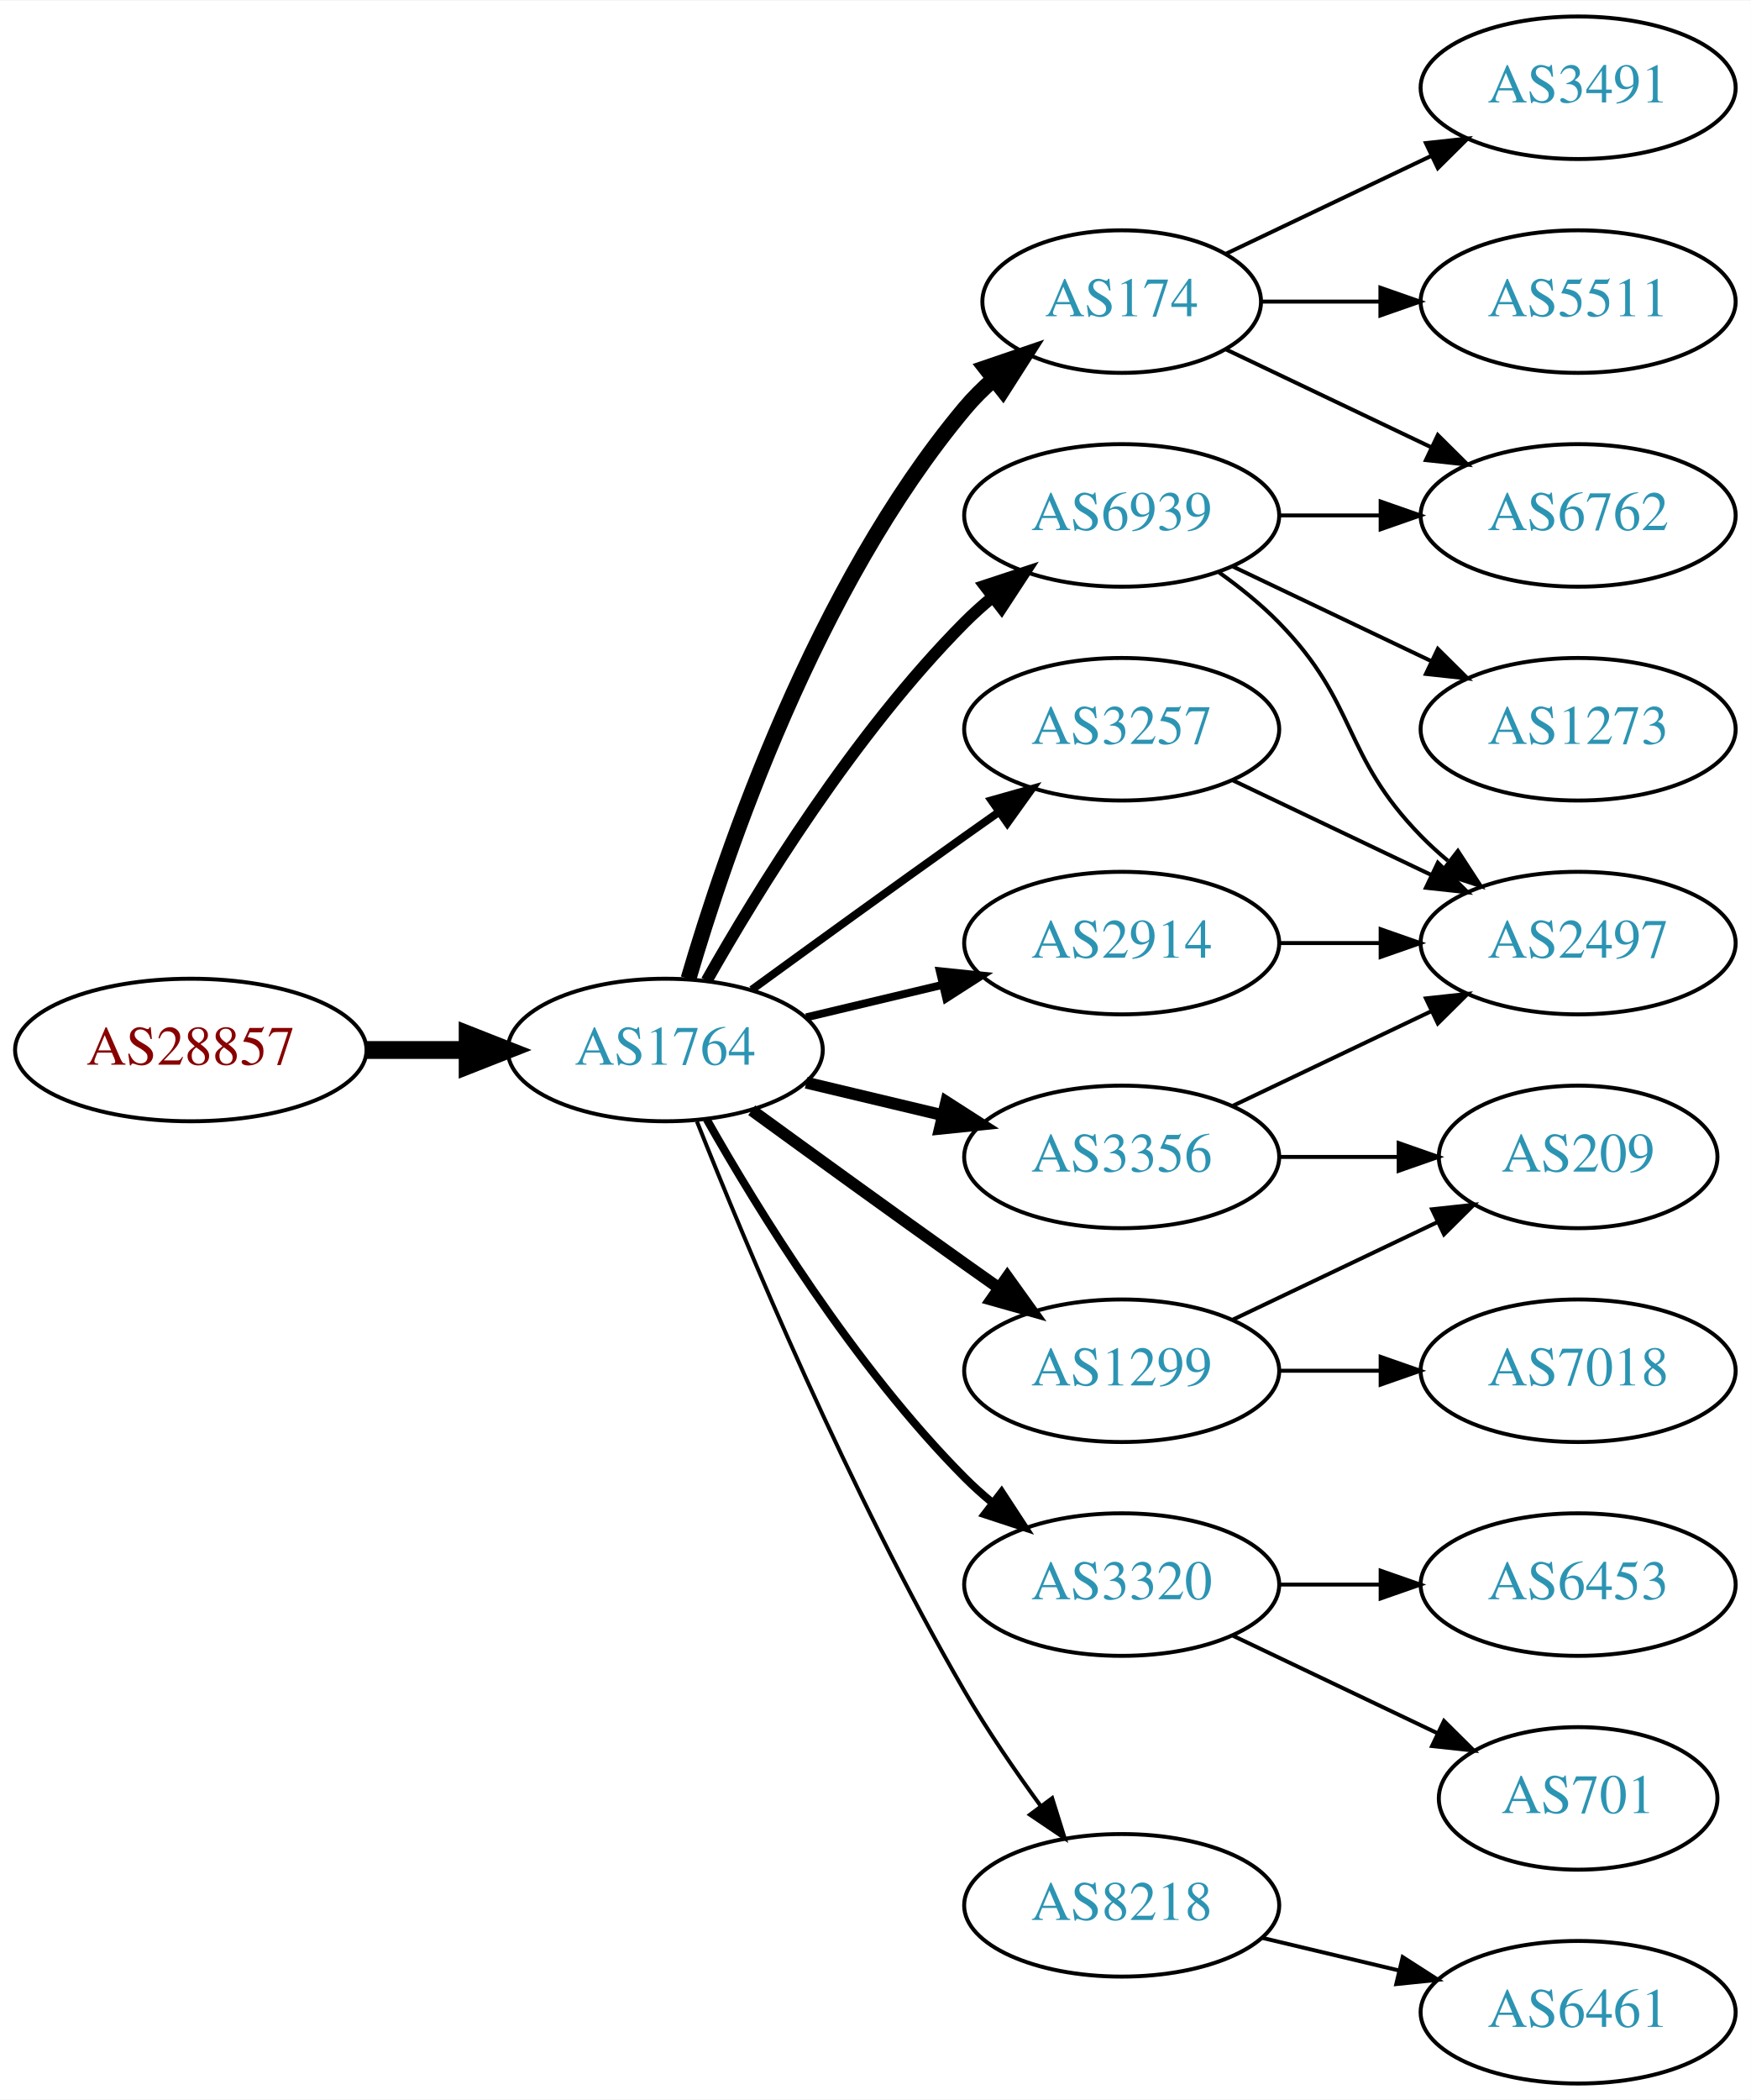
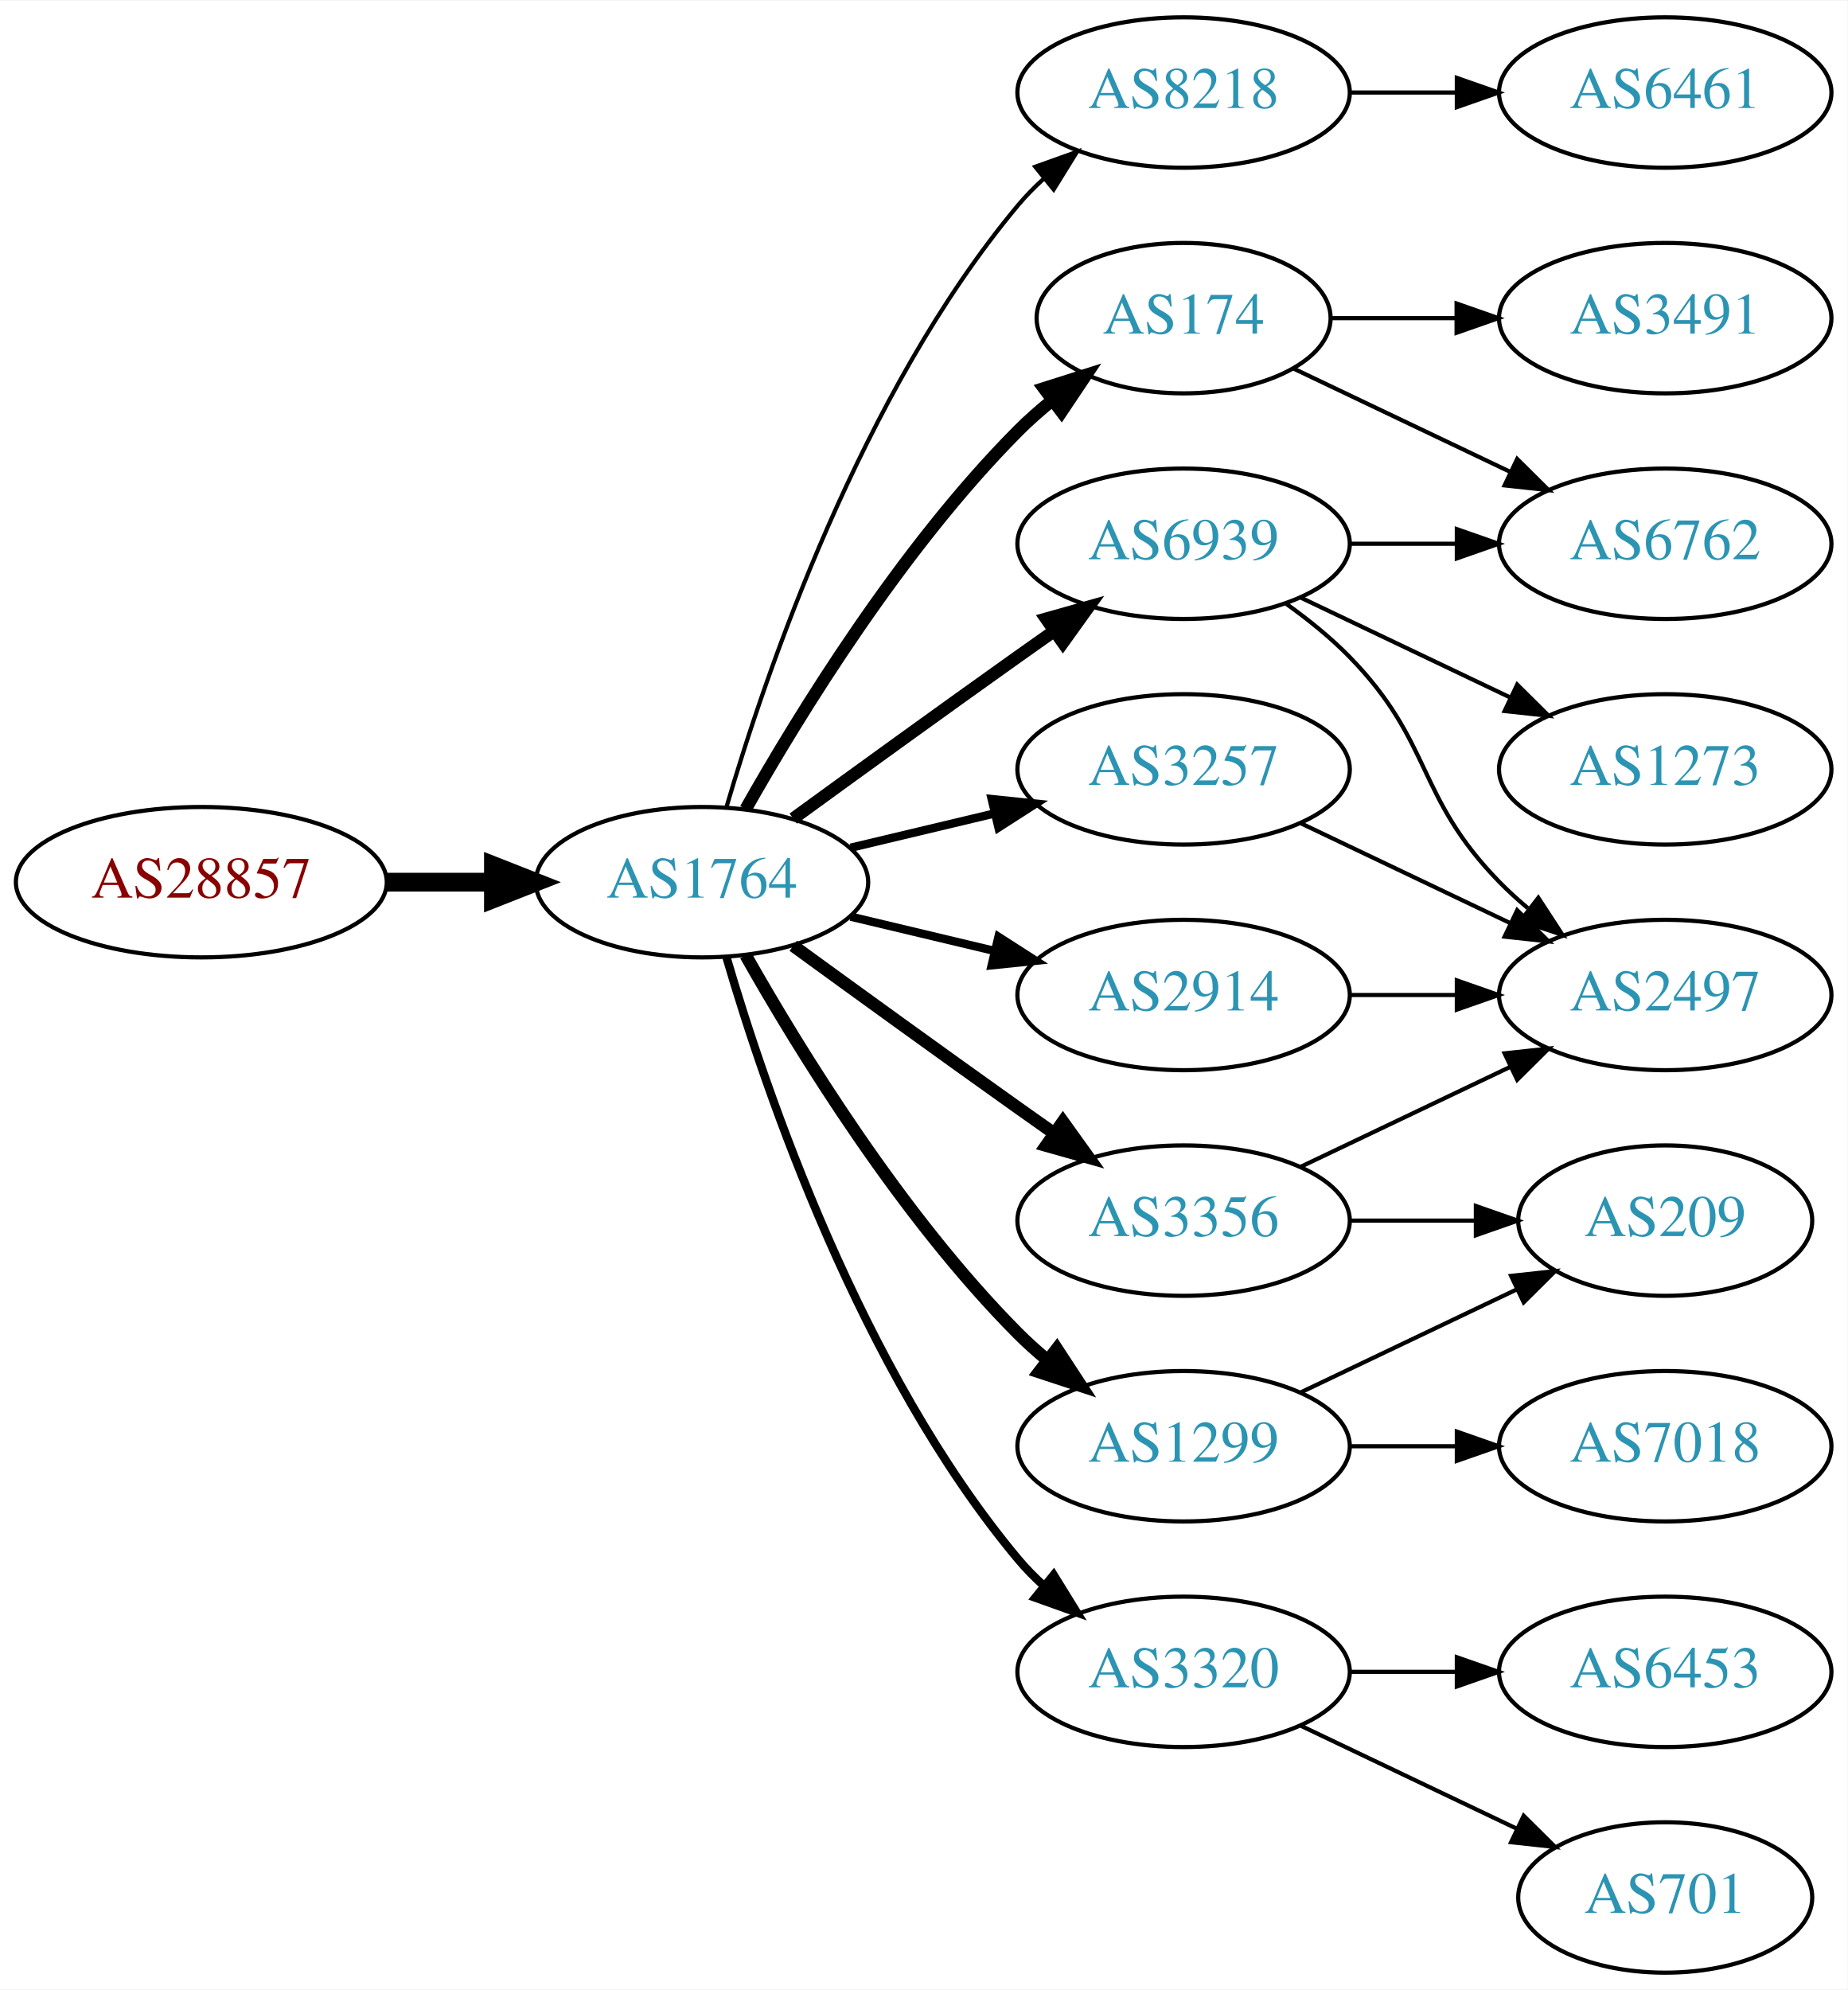
- <svg xmlns="http://www.w3.org/2000/svg" xmlns:xlink="http://www.w3.org/1999/xlink" width="442pt" height="530pt" viewBox="0.00 0.00 442.27 530.00">
-   <g id="graph0" class="graph" transform="scale(1 1) rotate(0) translate(4 526)">
-     <polygon fill="white" stroke="none" points="-4,4 -4,-526 438.271,-526 438.271,4 -4,4" />
+ <svg xmlns="http://www.w3.org/2000/svg" xmlns:xlink="http://www.w3.org/1999/xlink" width="442pt" height="476pt" viewBox="0.00 0.00 442.27 476.00">
+   <g id="graph0" class="graph" transform="scale(1 1) rotate(0) translate(4 472)">
+     <polygon fill="white" stroke="none" points="-4,4 -4,-472 438.271,-472 438.271,4 -4,4" />
    <g id="node1" class="node">
      <g id="a_node1">
        <a xlink:href="/asn/28857" xlink:title="AS28857 ~ DXC Technology Austria GmbH [AT]">
          <ellipse fill="#ffffff" stroke="black" cx="44.196" cy="-261" rx="44.393" ry="18" />
          <text text-anchor="middle" x="44.196" y="-257.3" font-family="Times,serif" font-size="14.00" fill="#880000">AS28857</text>
        </a>
      </g>
    </g>
    <g id="node2" class="node">
      <g id="a_node2">
        <a xlink:href="/asn/1764" xlink:title="AS1764 ~ NEXTLAYER-AS [AT]">
          <ellipse fill="#ffffff" stroke="black" cx="164.039" cy="-261" rx="39.794" ry="18" />
          <text text-anchor="middle" x="164.039" y="-257.3" font-family="Times,serif" font-size="14.00" fill="#2c94b3">AS1764</text>
        </a>
      </g>
    </g>
    <g id="edge1" class="edge">
      <path fill="none" stroke="black" stroke-width="4.5" d="M88.407,-261C96.72,-261 105.482,-261 113.965,-261" />
      <polygon fill="black" stroke="black" stroke-width="4.5" points="114.123,-264.938 124.123,-261 114.123,-257.063 114.123,-264.938" />
    </g>
    <g id="node3" class="node">
      <g id="a_node3">
        <a xlink:href="/asn/174" xlink:title="AS174 ~ Cogent Communications [US]">
-           <ellipse fill="#ffffff" stroke="black" cx="279.332" cy="-450" rx="35.194" ry="18" />
-           <text text-anchor="middle" x="279.332" y="-446.3" font-family="Times,serif" font-size="14.00" fill="#2c94b3">AS174</text>
+           <ellipse fill="#ffffff" stroke="black" cx="279.332" cy="-396" rx="35.194" ry="18" />
+           <text text-anchor="middle" x="279.332" y="-392.3" font-family="Times,serif" font-size="14.00" fill="#2c94b3">AS174</text>
        </a>
      </g>
    </g>
    <g id="edge2" class="edge">
-       <path fill="none" stroke="black" stroke-width="4" d="M169.913,-279.002C179.227,-310.844 202.043,-377.981 239.685,-423 241.838,-425.574 244.292,-428.017 246.896,-430.303" />
-       <polygon fill="black" stroke="black" stroke-width="4" points="244.98,-433.249 255.007,-436.672 249.303,-427.743 244.98,-433.249" />
+       <path fill="none" stroke="black" stroke-width="3" d="M174.498,-278.49C187.28,-301.096 211.712,-340.886 239.685,-369 242.185,-371.513 244.946,-373.949 247.807,-376.261" />
+       <polygon fill="black" stroke="black" stroke-width="3" points="245.905,-379.21 256.004,-382.413 250.108,-373.611 245.905,-379.21" />
    </g>
    <g id="node4" class="node">
      <g id="a_node4">
-         <a xlink:href="/asn/6939" xlink:title="AS6939 ~ Hurricane Electric LLC [US]">
-           <ellipse fill="#ffffff" stroke="black" cx="279.332" cy="-396" rx="39.794" ry="18" />
-           <text text-anchor="middle" x="279.332" y="-392.3" font-family="Times,serif" font-size="14.00" fill="#2c94b3">AS6939</text>
+         <a xlink:href="/asn/8218" xlink:title="AS8218 ~ legacy Neotelecoms [FR]">
+           <ellipse fill="#ffffff" stroke="black" cx="279.332" cy="-450" rx="39.794" ry="18" />
+           <text text-anchor="middle" x="279.332" y="-446.3" font-family="Times,serif" font-size="14.00" fill="#2c94b3">AS8218</text>
        </a>
      </g>
    </g>
    <g id="edge3" class="edge">
-       <path fill="none" stroke="black" stroke-width="3" d="M174.498,-278.49C187.28,-301.096 211.712,-340.886 239.685,-369 241.796,-371.121 244.092,-373.188 246.477,-375.171" />
-       <polygon fill="black" stroke="black" stroke-width="3" points="244.73,-378.242 254.793,-381.556 248.993,-372.69 244.73,-378.242" />
+       <path fill="none" stroke="black" d="M169.913,-279.002C179.227,-310.844 202.043,-377.981 239.685,-423 241.555,-425.237 243.654,-427.374 245.88,-429.396" />
+       <polygon fill="black" stroke="black" points="243.823,-432.234 253.799,-435.804 248.227,-426.793 243.823,-432.234" />
    </g>
    <g id="node5" class="node">
      <g id="a_node5">
+         <a xlink:href="/asn/6939" xlink:title="AS6939 ~ Hurricane Electric LLC [US]">
+           <ellipse fill="#ffffff" stroke="black" cx="279.332" cy="-342" rx="39.794" ry="18" />
+           <text text-anchor="middle" x="279.332" y="-338.3" font-family="Times,serif" font-size="14.00" fill="#2c94b3">AS6939</text>
+         </a>
+       </g>
+     </g>
+     <g id="edge4" class="edge">
+       <path fill="none" stroke="black" stroke-width="3" d="M185.887,-276.222C200.821,-287.091 221.435,-302.025 239.685,-315 242.506,-317.005 245.449,-319.085 248.397,-321.159" />
+       <polygon fill="black" stroke="black" stroke-width="3" points="246.424,-324.05 256.621,-326.926 250.443,-318.319 246.424,-324.05" />
+     </g>
+     <g id="node6" class="node">
+       <g id="a_node6">
        <a xlink:href="/asn/1299" xlink:title="AS1299 ~ Telia Carrier [EU]">
+           <ellipse fill="#ffffff" stroke="black" cx="279.332" cy="-126" rx="39.794" ry="18" />
+           <text text-anchor="middle" x="279.332" y="-122.3" font-family="Times,serif" font-size="14.00" fill="#2c94b3">AS1299</text>
+         </a>
+       </g>
+     </g>
+     <g id="edge5" class="edge">
+       <path fill="none" stroke="black" stroke-width="3" d="M174.498,-243.51C187.28,-220.904 211.712,-181.114 239.685,-153 241.796,-150.879 244.092,-148.812 246.477,-146.829" />
+       <polygon fill="black" stroke="black" stroke-width="3" points="248.993,-149.31 254.793,-140.444 244.73,-143.758 248.993,-149.31" />
+     </g>
+     <g id="node7" class="node">
+       <g id="a_node7">
+         <a xlink:href="/asn/3257" xlink:title="AS3257 ~ GTT [DE]">
+           <ellipse fill="#ffffff" stroke="black" cx="279.332" cy="-288" rx="39.794" ry="18" />
+           <text text-anchor="middle" x="279.332" y="-284.3" font-family="Times,serif" font-size="14.00" fill="#2c94b3">AS3257</text>
+         </a>
+       </g>
+     </g>
+     <g id="edge6" class="edge">
+       <path fill="none" stroke="black" stroke-width="2" d="M199.646,-269.248C210.517,-271.838 222.671,-274.735 234.114,-277.462" />
+       <polygon fill="black" stroke="black" stroke-width="2" points="233.397,-280.889 243.936,-279.803 235.02,-274.08 233.397,-280.889" />
+     </g>
+     <g id="node8" class="node">
+       <g id="a_node8">
+         <a xlink:href="/asn/2914" xlink:title="AS2914 ~ NTT America, Inc. [US]">
+           <ellipse fill="#ffffff" stroke="black" cx="279.332" cy="-234" rx="39.794" ry="18" />
+           <text text-anchor="middle" x="279.332" y="-230.3" font-family="Times,serif" font-size="14.00" fill="#2c94b3">AS2914</text>
+         </a>
+       </g>
+     </g>
+     <g id="edge7" class="edge">
+       <path fill="none" stroke="black" stroke-width="2" d="M199.646,-252.752C210.517,-250.162 222.671,-247.265 234.114,-244.538" />
+       <polygon fill="black" stroke="black" stroke-width="2" points="235.02,-247.92 243.936,-242.197 233.397,-241.111 235.02,-247.92" />
+     </g>
+     <g id="node9" class="node">
+       <g id="a_node9">
+         <a xlink:href="/asn/3320" xlink:title="AS3320 ~ DTAG [DE]">
+           <ellipse fill="#ffffff" stroke="black" cx="279.332" cy="-72" rx="39.794" ry="18" />
+           <text text-anchor="middle" x="279.332" y="-68.3" font-family="Times,serif" font-size="14.00" fill="#2c94b3">AS3320</text>
+         </a>
+       </g>
+     </g>
+     <g id="edge8" class="edge">
+       <path fill="none" stroke="black" stroke-width="2" d="M169.913,-242.998C179.227,-211.156 202.043,-144.019 239.685,-99 241.555,-96.763 243.654,-94.626 245.88,-92.604" />
+       <polygon fill="black" stroke="black" stroke-width="2" points="248.227,-95.207 253.799,-86.196 243.823,-89.766 248.227,-95.207" />
+     </g>
+     <g id="node10" class="node">
+       <g id="a_node10">
+         <a xlink:href="/asn/3356" xlink:title="AS3356 ~ Level 3 Parent, LLC [US]">
          <ellipse fill="#ffffff" stroke="black" cx="279.332" cy="-180" rx="39.794" ry="18" />
-           <text text-anchor="middle" x="279.332" y="-176.3" font-family="Times,serif" font-size="14.00" fill="#2c94b3">AS1299</text>
-         </a>
-       </g>
-     </g>
-     <g id="edge4" class="edge">
+           <text text-anchor="middle" x="279.332" y="-176.3" font-family="Times,serif" font-size="14.00" fill="#2c94b3">AS3356</text>
+         </a>
+       </g>
+     </g>
+     <g id="edge9" class="edge">
      <path fill="none" stroke="black" stroke-width="3" d="M185.887,-245.778C200.821,-234.909 221.435,-219.975 239.685,-207 242.506,-204.995 245.449,-202.915 248.397,-200.841" />
      <polygon fill="black" stroke="black" stroke-width="3" points="250.443,-203.681 256.621,-195.074 246.424,-197.95 250.443,-203.681" />
-     </g>
-     <g id="node6" class="node">
-       <g id="a_node6">
-         <a xlink:href="/asn/3356" xlink:title="AS3356 ~ Level 3 Parent, LLC [US]">
-           <ellipse fill="#ffffff" stroke="black" cx="279.332" cy="-234" rx="39.794" ry="18" />
-           <text text-anchor="middle" x="279.332" y="-230.3" font-family="Times,serif" font-size="14.00" fill="#2c94b3">AS3356</text>
-         </a>
-       </g>
-     </g>
-     <g id="edge5" class="edge">
-       <path fill="none" stroke="black" stroke-width="3" d="M199.646,-252.752C210.517,-250.162 222.671,-247.265 234.114,-244.538" />
-       <polygon fill="black" stroke="black" stroke-width="3" points="235.02,-247.92 243.936,-242.197 233.397,-241.111 235.02,-247.92" />
-     </g>
-     <g id="node7" class="node">
-       <g id="a_node7">
-         <a xlink:href="/asn/3320" xlink:title="AS3320 ~ DTAG [DE]">
-           <ellipse fill="#ffffff" stroke="black" cx="279.332" cy="-126" rx="39.794" ry="18" />
-           <text text-anchor="middle" x="279.332" y="-122.3" font-family="Times,serif" font-size="14.00" fill="#2c94b3">AS3320</text>
-         </a>
-       </g>
-     </g>
-     <g id="edge6" class="edge">
-       <path fill="none" stroke="black" stroke-width="2" d="M174.498,-243.51C187.28,-220.904 211.712,-181.114 239.685,-153 241.796,-150.879 244.092,-148.812 246.477,-146.829" />
-       <polygon fill="black" stroke="black" stroke-width="2" points="248.993,-149.31 254.793,-140.444 244.73,-143.758 248.993,-149.31" />
-     </g>
-     <g id="node8" class="node">
-       <g id="a_node8">
-         <a xlink:href="/asn/8218" xlink:title="AS8218 ~ legacy Neotelecoms [FR]">
-           <ellipse fill="#ffffff" stroke="black" cx="279.332" cy="-45" rx="39.794" ry="18" />
-           <text text-anchor="middle" x="279.332" y="-41.3" font-family="Times,serif" font-size="14.00" fill="#2c94b3">AS8218</text>
-         </a>
-       </g>
-     </g>
-     <g id="edge7" class="edge">
-       <path fill="none" stroke="black" d="M172.042,-242.949C184.169,-212.43 210.587,-149.067 239.685,-99 245.392,-89.181 252.43,-78.922 258.929,-70.016" />
-       <polygon fill="black" stroke="black" points="261.77,-72.061 264.934,-61.95 256.155,-67.881 261.77,-72.061" />
-     </g>
-     <g id="node9" class="node">
-       <g id="a_node9">
-         <a xlink:href="/asn/3257" xlink:title="AS3257 ~ GTT [DE]">
-           <ellipse fill="#ffffff" stroke="black" cx="279.332" cy="-342" rx="39.794" ry="18" />
-           <text text-anchor="middle" x="279.332" y="-338.3" font-family="Times,serif" font-size="14.00" fill="#2c94b3">AS3257</text>
-         </a>
-       </g>
-     </g>
-     <g id="edge8" class="edge">
-       <path fill="none" stroke="black" stroke-width="2" d="M185.887,-276.222C200.821,-287.091 221.435,-302.025 239.685,-315 242.506,-317.005 245.449,-319.085 248.397,-321.159" />
-       <polygon fill="black" stroke="black" stroke-width="2" points="246.424,-324.05 256.621,-326.926 250.443,-318.319 246.424,-324.05" />
-     </g>
-     <g id="node10" class="node">
-       <g id="a_node10">
-         <a xlink:href="/asn/2914" xlink:title="AS2914 ~ NTT America, Inc. [US]">
-           <ellipse fill="#ffffff" stroke="black" cx="279.332" cy="-288" rx="39.794" ry="18" />
-           <text text-anchor="middle" x="279.332" y="-284.3" font-family="Times,serif" font-size="14.00" fill="#2c94b3">AS2914</text>
-         </a>
-       </g>
-     </g>
-     <g id="edge9" class="edge">
-       <path fill="none" stroke="black" stroke-width="2" d="M199.646,-269.248C210.517,-271.838 222.671,-274.735 234.114,-277.462" />
-       <polygon fill="black" stroke="black" stroke-width="2" points="233.397,-280.889 243.936,-279.803 235.02,-274.08 233.397,-280.889" />
    </g>
    <g id="node12" class="node">
      <g id="a_node12">
        <a xlink:href="/asn/6762" xlink:title="AS6762 ~ TELECOM ITALIA SPARKLE S.p.A. [IT]">
+           <ellipse fill="#ffffff" stroke="black" cx="394.625" cy="-342" rx="39.794" ry="18" />
+           <text text-anchor="middle" x="394.625" y="-338.3" font-family="Times,serif" font-size="14.00" fill="#2c94b3">AS6762</text>
+         </a>
+       </g>
+     </g>
+     <g id="edge18" class="edge">
+       <path fill="none" stroke="black" d="M305.757,-383.881C321.059,-376.587 340.783,-367.186 357.665,-359.14" />
+       <polygon fill="black" stroke="black" points="359.184,-362.293 366.705,-354.831 356.172,-355.974 359.184,-362.293" />
+     </g>
+     <g id="node17" class="node">
+       <g id="a_node17">
+         <a xlink:href="/asn/3491" xlink:title="AS3491 ~ PCCW Global, Inc. [US]">
          <ellipse fill="#ffffff" stroke="black" cx="394.625" cy="-396" rx="39.794" ry="18" />
-           <text text-anchor="middle" x="394.625" y="-392.3" font-family="Times,serif" font-size="14.00" fill="#2c94b3">AS6762</text>
-         </a>
-       </g>
-     </g>
-     <g id="edge23" class="edge">
-       <path fill="none" stroke="black" d="M305.757,-437.881C321.059,-430.587 340.783,-421.186 357.665,-413.14" />
-       <polygon fill="black" stroke="black" points="359.184,-416.293 366.705,-408.831 356.172,-409.974 359.184,-416.293" />
-     </g>
-     <g id="node19" class="node">
-       <g id="a_node19">
-         <a xlink:href="/asn/3491" xlink:title="AS3491 ~ PCCW Global, Inc. [US]">
-           <ellipse fill="#ffffff" stroke="black" cx="394.625" cy="-504" rx="39.794" ry="18" />
-           <text text-anchor="middle" x="394.625" y="-500.3" font-family="Times,serif" font-size="14.00" fill="#2c94b3">AS3491</text>
-         </a>
-       </g>
-     </g>
-     <g id="edge21" class="edge">
-       <path fill="none" stroke="black" d="M305.757,-462.119C321.059,-469.413 340.783,-478.814 357.665,-486.86" />
-       <polygon fill="black" stroke="black" points="356.172,-490.026 366.705,-491.169 359.184,-483.707 356.172,-490.026" />
-     </g>
-     <g id="node20" class="node">
-       <g id="a_node20">
-         <a xlink:href="/asn/5511" xlink:title="AS5511 ~ Orange S.A. [FR]">
-           <ellipse fill="#ffffff" stroke="black" cx="394.625" cy="-450" rx="39.794" ry="18" />
-           <text text-anchor="middle" x="394.625" y="-446.3" font-family="Times,serif" font-size="14.00" fill="#2c94b3">AS5511</text>
-         </a>
-       </g>
-     </g>
-     <g id="edge22" class="edge">
-       <path fill="none" stroke="black" d="M314.631,-450C324.008,-450 334.358,-450 344.393,-450" />
-       <polygon fill="black" stroke="black" points="344.681,-453.5 354.681,-450 344.681,-446.5 344.681,-453.5" />
+           <text text-anchor="middle" x="394.625" y="-392.3" font-family="Times,serif" font-size="14.00" fill="#2c94b3">AS3491</text>
+         </a>
+       </g>
+     </g>
+     <g id="edge19" class="edge">
+       <path fill="none" stroke="black" d="M314.631,-396C324.008,-396 334.358,-396 344.393,-396" />
+       <polygon fill="black" stroke="black" points="344.681,-399.5 354.681,-396 344.681,-392.5 344.681,-399.5" />
    </g>
    <g id="node11" class="node">
      <g id="a_node11">
-         <a xlink:href="/asn/1273" xlink:title="AS1273 ~ Vodafone Group PLC [EU]">
-           <ellipse fill="#ffffff" stroke="black" cx="394.625" cy="-342" rx="39.794" ry="18" />
-           <text text-anchor="middle" x="394.625" y="-338.3" font-family="Times,serif" font-size="14.00" fill="#2c94b3">AS1273</text>
+         <a xlink:href="/asn/6461" xlink:title="AS6461 ~ Zayo Bandwidth [US]">
+           <ellipse fill="#ffffff" stroke="black" cx="394.625" cy="-450" rx="39.794" ry="18" />
+           <text text-anchor="middle" x="394.625" y="-446.3" font-family="Times,serif" font-size="14.00" fill="#2c94b3">AS6461</text>
        </a>
      </g>
    </g>
    <g id="edge10" class="edge">
-       <path fill="none" stroke="black" d="M307.468,-383.066C322.462,-375.919 341.283,-366.948 357.506,-359.215" />
-       <polygon fill="black" stroke="black" points="359.188,-362.291 366.71,-354.829 356.177,-355.972 359.188,-362.291" />
+       <path fill="none" stroke="black" d="M319.004,-450C327.207,-450 335.971,-450 344.503,-450" />
+       <polygon fill="black" stroke="black" points="344.742,-453.5 354.742,-450 344.742,-446.5 344.742,-453.5" />
    </g>
    <g id="edge11" class="edge">
-       <path fill="none" stroke="black" d="M319.004,-396C327.207,-396 335.971,-396 344.503,-396" />
-       <polygon fill="black" stroke="black" points="344.742,-399.5 354.742,-396 344.742,-392.5 344.742,-399.5" />
+       <path fill="none" stroke="black" d="M319.004,-342C327.207,-342 335.971,-342 344.503,-342" />
+       <polygon fill="black" stroke="black" points="344.742,-345.5 354.742,-342 344.742,-338.5 344.742,-345.5" />
    </g>
    <g id="node13" class="node">
      <g id="a_node13">
        <a xlink:href="/asn/2497" xlink:title="AS2497 ~ Internet Initiative Japan Inc. [JP]">
-           <ellipse fill="#ffffff" stroke="black" cx="394.625" cy="-288" rx="39.794" ry="18" />
-           <text text-anchor="middle" x="394.625" y="-284.3" font-family="Times,serif" font-size="14.00" fill="#2c94b3">AS2497</text>
+           <ellipse fill="#ffffff" stroke="black" cx="394.625" cy="-234" rx="39.794" ry="18" />
+           <text text-anchor="middle" x="394.625" y="-230.3" font-family="Times,serif" font-size="14.00" fill="#2c94b3">AS2497</text>
        </a>
      </g>
    </g>
    <g id="edge12" class="edge">
-       <path fill="none" stroke="black" d="M303.926,-381.611C309.182,-377.852 314.513,-373.563 318.978,-369 339.151,-348.383 334.806,-335.617 354.978,-315 357.071,-312.861 359.354,-310.782 361.731,-308.79" />
-       <polygon fill="black" stroke="black" points="364.249,-311.268 370.031,-302.389 359.974,-305.725 364.249,-311.268" />
+       <path fill="none" stroke="black" d="M303.926,-327.611C309.182,-323.852 314.513,-319.563 318.978,-315 339.151,-294.383 334.806,-281.617 354.978,-261 357.071,-258.861 359.354,-256.782 361.731,-254.79" />
+       <polygon fill="black" stroke="black" points="364.249,-257.268 370.031,-248.389 359.974,-251.725 364.249,-257.268" />
    </g>
    <g id="node14" class="node">
      <g id="a_node14">
-         <a xlink:href="/asn/7018" xlink:title="AS7018 ~ AT&amp;T Services, Inc. [US]">
-           <ellipse fill="#ffffff" stroke="black" cx="394.625" cy="-180" rx="39.794" ry="18" />
-           <text text-anchor="middle" x="394.625" y="-176.3" font-family="Times,serif" font-size="14.00" fill="#2c94b3">AS7018</text>
+         <a xlink:href="/asn/1273" xlink:title="AS1273 ~ Vodafone Group PLC [EU]">
+           <ellipse fill="#ffffff" stroke="black" cx="394.625" cy="-288" rx="39.794" ry="18" />
+           <text text-anchor="middle" x="394.625" y="-284.3" font-family="Times,serif" font-size="14.00" fill="#2c94b3">AS1273</text>
        </a>
      </g>
    </g>
    <g id="edge13" class="edge">
-       <path fill="none" stroke="black" d="M319.004,-180C327.207,-180 335.971,-180 344.503,-180" />
-       <polygon fill="black" stroke="black" points="344.742,-183.5 354.742,-180 344.742,-176.5 344.742,-183.5" />
+       <path fill="none" stroke="black" d="M307.468,-329.066C322.462,-321.919 341.283,-312.948 357.506,-305.215" />
+       <polygon fill="black" stroke="black" points="359.188,-308.291 366.71,-300.829 356.177,-301.972 359.188,-308.291" />
    </g>
    <g id="node15" class="node">
      <g id="a_node15">
        <a xlink:href="/asn/209" xlink:title="AS209 ~ CenturyLink Communications, LLC [US]">
-           <ellipse fill="#ffffff" stroke="black" cx="394.625" cy="-234" rx="35.194" ry="18" />
-           <text text-anchor="middle" x="394.625" y="-230.3" font-family="Times,serif" font-size="14.00" fill="#2c94b3">AS209</text>
+           <ellipse fill="#ffffff" stroke="black" cx="394.625" cy="-180" rx="35.194" ry="18" />
+           <text text-anchor="middle" x="394.625" y="-176.3" font-family="Times,serif" font-size="14.00" fill="#2c94b3">AS209</text>
        </a>
      </g>
    </g>
    <g id="edge14" class="edge">
-       <path fill="none" stroke="black" d="M307.468,-192.934C322.9,-200.29 342.385,-209.577 358.92,-217.459" />
-       <polygon fill="black" stroke="black" points="357.729,-220.768 368.262,-221.911 360.741,-214.449 357.729,-220.768" />
-     </g>
-     <g id="edge15" class="edge">
-       <path fill="none" stroke="black" d="M307.468,-246.934C322.462,-254.081 341.283,-263.052 357.506,-270.785" />
-       <polygon fill="black" stroke="black" points="356.177,-274.028 366.71,-275.171 359.188,-267.709 356.177,-274.028" />
-     </g>
-     <g id="edge16" class="edge">
-       <path fill="none" stroke="black" d="M319.004,-234C328.709,-234 339.2,-234 349.163,-234" />
-       <polygon fill="black" stroke="black" points="349.299,-237.5 359.299,-234 349.299,-230.5 349.299,-237.5" />
+       <path fill="none" stroke="black" d="M307.468,-138.934C322.9,-146.29 342.385,-155.577 358.92,-163.459" />
+       <polygon fill="black" stroke="black" points="357.729,-166.768 368.262,-167.911 360.741,-160.449 357.729,-166.768" />
    </g>
    <g id="node16" class="node">
      <g id="a_node16">
-         <a xlink:href="/asn/6453" xlink:title="AS6453 ~ TATA COMMUNICATIONS (AMERICA) INC [US]">
+         <a xlink:href="/asn/7018" xlink:title="AS7018 ~ AT&amp;T Services, Inc. [US]">
          <ellipse fill="#ffffff" stroke="black" cx="394.625" cy="-126" rx="39.794" ry="18" />
-           <text text-anchor="middle" x="394.625" y="-122.3" font-family="Times,serif" font-size="14.00" fill="#2c94b3">AS6453</text>
-         </a>
-       </g>
-     </g>
-     <g id="edge17" class="edge">
+           <text text-anchor="middle" x="394.625" y="-122.3" font-family="Times,serif" font-size="14.00" fill="#2c94b3">AS7018</text>
+         </a>
+       </g>
+     </g>
+     <g id="edge15" class="edge">
      <path fill="none" stroke="black" d="M319.004,-126C327.207,-126 335.971,-126 344.503,-126" />
      <polygon fill="black" stroke="black" points="344.742,-129.5 354.742,-126 344.742,-122.5 344.742,-129.5" />
    </g>
-     <g id="node17" class="node">
-       <g id="a_node17">
-         <a xlink:href="/asn/701" xlink:title="AS701 ~ UUNET [US]">
-           <ellipse fill="#ffffff" stroke="black" cx="394.625" cy="-72" rx="35.194" ry="18" />
-           <text text-anchor="middle" x="394.625" y="-68.3" font-family="Times,serif" font-size="14.00" fill="#2c94b3">AS701</text>
-         </a>
-       </g>
-     </g>
-     <g id="edge18" class="edge">
-       <path fill="none" stroke="black" d="M307.468,-113.066C322.9,-105.71 342.385,-96.423 358.92,-88.541" />
-       <polygon fill="black" stroke="black" points="360.741,-91.551 368.262,-84.089 357.729,-85.232 360.741,-91.551" />
+     <g id="edge16" class="edge">
+       <path fill="none" stroke="black" d="M307.468,-275.066C322.462,-267.919 341.283,-258.948 357.506,-251.215" />
+       <polygon fill="black" stroke="black" points="359.188,-254.291 366.71,-246.829 356.177,-247.972 359.188,-254.291" />
+     </g>
+     <g id="edge17" class="edge">
+       <path fill="none" stroke="black" d="M319.004,-234C327.207,-234 335.971,-234 344.503,-234" />
+       <polygon fill="black" stroke="black" points="344.742,-237.5 354.742,-234 344.742,-230.5 344.742,-237.5" />
    </g>
    <g id="node18" class="node">
      <g id="a_node18">
-         <a xlink:href="/asn/6461" xlink:title="AS6461 ~ Zayo Bandwidth [US]">
-           <ellipse fill="#ffffff" stroke="black" cx="394.625" cy="-18" rx="39.794" ry="18" />
-           <text text-anchor="middle" x="394.625" y="-14.3" font-family="Times,serif" font-size="14.00" fill="#2c94b3">AS6461</text>
-         </a>
-       </g>
-     </g>
-     <g id="edge19" class="edge">
-       <path fill="none" stroke="black" d="M314.939,-36.752C325.81,-34.162 337.964,-31.265 349.407,-28.538" />
-       <polygon fill="black" stroke="black" points="350.313,-31.92 359.229,-26.197 348.69,-25.111 350.313,-31.92" />
+         <a xlink:href="/asn/701" xlink:title="AS701 ~ UUNET [US]">
+           <ellipse fill="#ffffff" stroke="black" cx="394.625" cy="-18" rx="35.194" ry="18" />
+           <text text-anchor="middle" x="394.625" y="-14.3" font-family="Times,serif" font-size="14.00" fill="#2c94b3">AS701</text>
+         </a>
+       </g>
    </g>
    <g id="edge20" class="edge">
-       <path fill="none" stroke="black" d="M307.468,-329.066C322.462,-321.919 341.283,-312.948 357.506,-305.215" />
-       <polygon fill="black" stroke="black" points="359.188,-308.291 366.71,-300.829 356.177,-301.972 359.188,-308.291" />
-     </g>
-     <g id="edge24" class="edge">
-       <path fill="none" stroke="black" d="M319.004,-288C327.207,-288 335.971,-288 344.503,-288" />
-       <polygon fill="black" stroke="black" points="344.742,-291.5 354.742,-288 344.742,-284.5 344.742,-291.5" />
+       <path fill="none" stroke="black" d="M307.468,-59.066C322.9,-51.71 342.385,-42.423 358.92,-34.541" />
+       <polygon fill="black" stroke="black" points="360.741,-37.551 368.262,-30.089 357.729,-31.232 360.741,-37.551" />
+     </g>
+     <g id="node19" class="node">
+       <g id="a_node19">
+         <a xlink:href="/asn/6453" xlink:title="AS6453 ~ TATA COMMUNICATIONS (AMERICA) INC [US]">
+           <ellipse fill="#ffffff" stroke="black" cx="394.625" cy="-72" rx="39.794" ry="18" />
+           <text text-anchor="middle" x="394.625" y="-68.3" font-family="Times,serif" font-size="14.00" fill="#2c94b3">AS6453</text>
+         </a>
+       </g>
+     </g>
+     <g id="edge21" class="edge">
+       <path fill="none" stroke="black" d="M319.004,-72C327.207,-72 335.971,-72 344.503,-72" />
+       <polygon fill="black" stroke="black" points="344.742,-75.5 354.742,-72 344.742,-68.5 344.742,-75.5" />
+     </g>
+     <g id="edge22" class="edge">
+       <path fill="none" stroke="black" d="M307.468,-192.934C322.462,-200.081 341.283,-209.052 357.506,-216.785" />
+       <polygon fill="black" stroke="black" points="356.177,-220.028 366.71,-221.171 359.188,-213.709 356.177,-220.028" />
+     </g>
+     <g id="edge23" class="edge">
+       <path fill="none" stroke="black" d="M319.004,-180C328.709,-180 339.2,-180 349.163,-180" />
+       <polygon fill="black" stroke="black" points="349.299,-183.5 359.299,-180 349.299,-176.5 349.299,-183.5" />
    </g>
  </g>
</svg>
